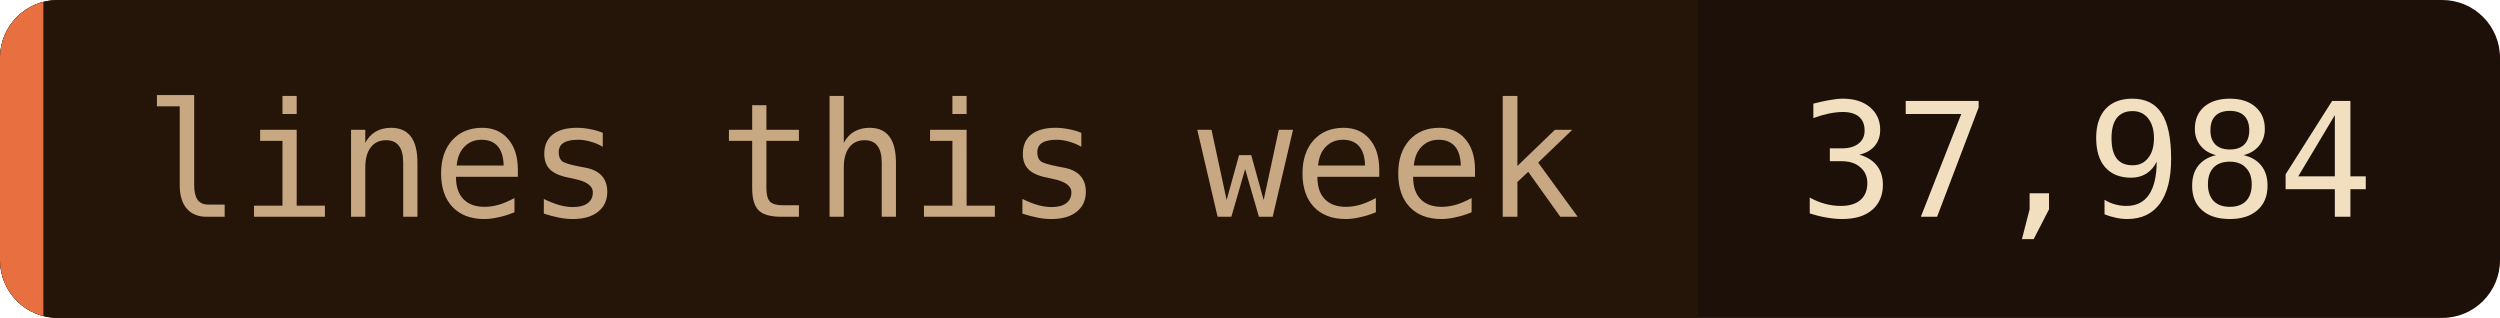
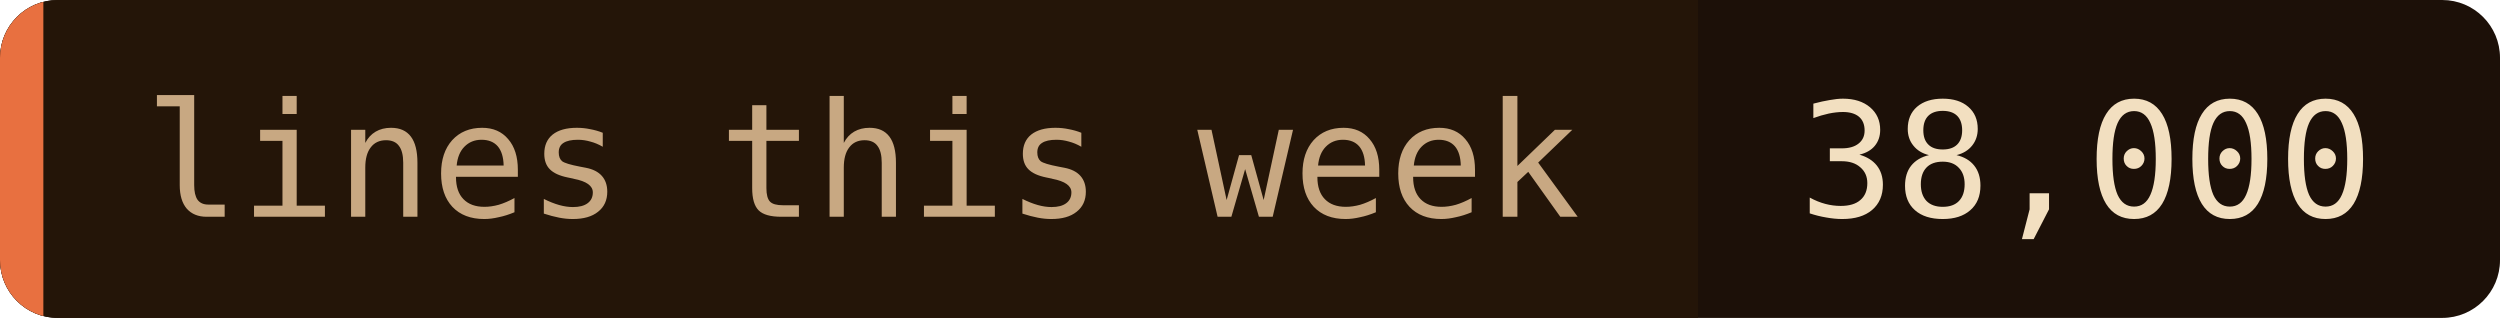
- <svg xmlns="http://www.w3.org/2000/svg" width="173" height="22" role="img" aria-label="lines this week: 37,984">
+ <svg xmlns="http://www.w3.org/2000/svg" width="173" height="22" role="img" aria-label="lines this week: 38,000">
  <clipPath id="c">
    <rect width="173" height="22" rx="4" />
  </clipPath>
  <g clip-path="url(#c)">
    <rect width="173" height="22" fill="#1c1008" />
    <rect width="117.5" height="22" fill="#241508" />
    <rect width="3" height="22" fill="#e87040" />
  </g>
  <g font-family="'JetBrains Mono', 'Fira Code', ui-monospace, SFMono-Regular, Menlo, monospace" font-size="11">
    <text x="10" y="15" fill="#c8a882">lines this week</text>
-     <text x="124.5" y="15" fill="#f2dfc0">37,984</text>
+     <text x="124.5" y="15" fill="#f2dfc0">38,000</text>
  </g>
</svg>
